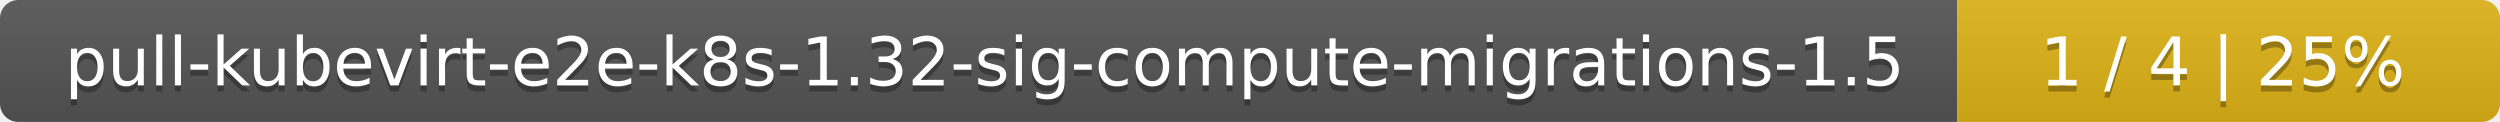
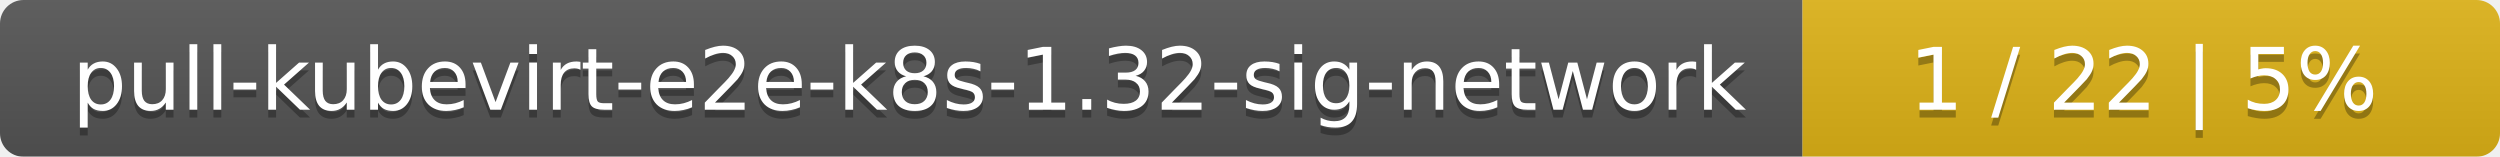
- <svg xmlns="http://www.w3.org/2000/svg" width="410" height="20">
+ <svg xmlns="http://www.w3.org/2000/svg" width="319" height="20">
  <linearGradient id="smooth" x2="0" y2="100%">
    <stop offset="0" stop-color="#bbb" stop-opacity=".1" />
    <stop offset="1" stop-opacity=".1" />
  </linearGradient>
  <mask id="round">
-     <rect width="410" height="20" rx="3" fill="#fff" />
+     <rect width="319" height="20" rx="3" fill="#fff" />
  </mask>
  <g mask="url(#round)">
-     <rect width="321" height="20" fill="#555" />
-     <rect x="321" width="89" height="20" fill="#dfb317" />
-     <rect width="410" height="20" fill="url(#smooth)" />
+     <rect width="230" height="20" fill="#555" />
+     <rect x="230" width="89" height="20" fill="#dfb317" />
+     <rect width="319" height="20" fill="url(#smooth)" />
  </g>
  <g fill="#fff" text-anchor="middle" font-family="DejaVu Sans,Verdana,Geneva,sans-serif" font-size="11">
-     <text x="161.5" y="15" fill="#010101" fill-opacity=".3">pull-kubevirt-e2e-k8s-1.32-sig-compute-migrations-1.5</text>
-     <text x="161.5" y="14">pull-kubevirt-e2e-k8s-1.32-sig-compute-migrations-1.5</text>
-     <text x="364.5" y="15" fill="#010101" fill-opacity=".3">1 / 4    |    25%</text>
-     <text x="364.5" y="14">1 / 4    |    25%</text>
+     <text x="116" y="15" fill="#010101" fill-opacity=".3">pull-kubevirt-e2e-k8s-1.32-sig-network</text>
+     <text x="116" y="14">pull-kubevirt-e2e-k8s-1.32-sig-network</text>
+     <text x="273.5" y="15" fill="#010101" fill-opacity=".3">1 / 22    |    5%</text>
+     <text x="273.5" y="14">1 / 22    |    5%</text>
  </g>
</svg>
